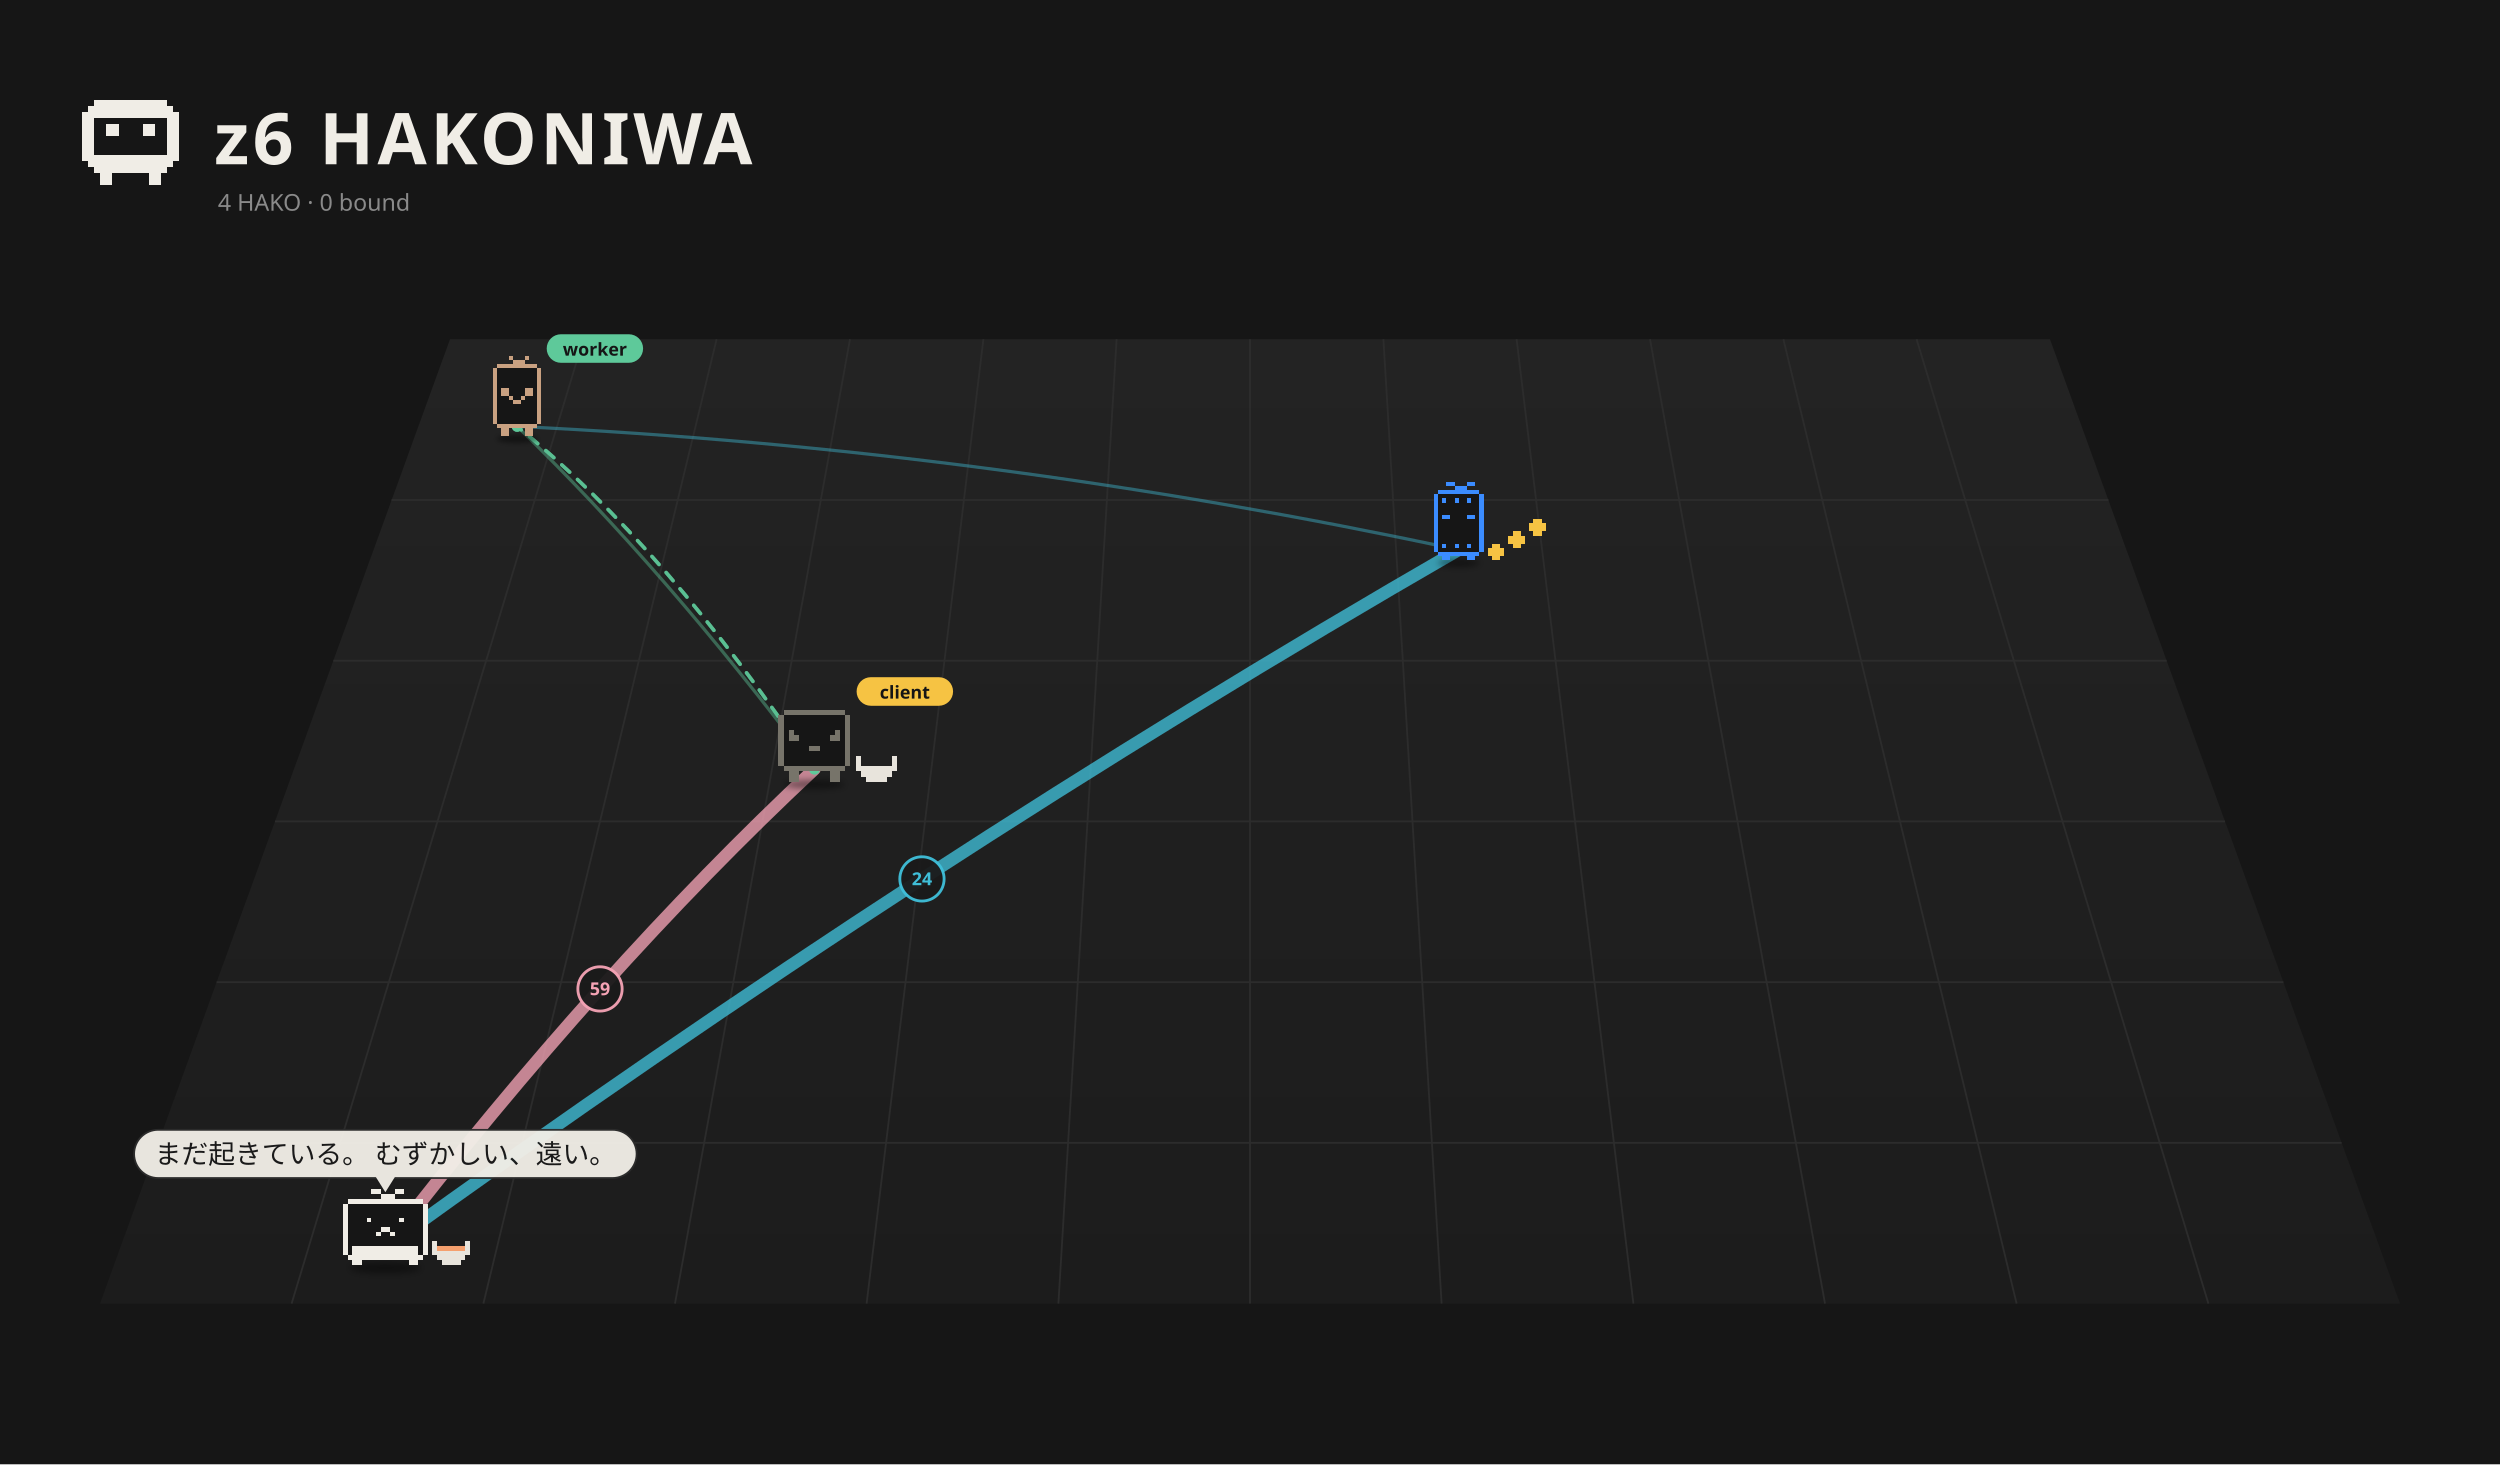
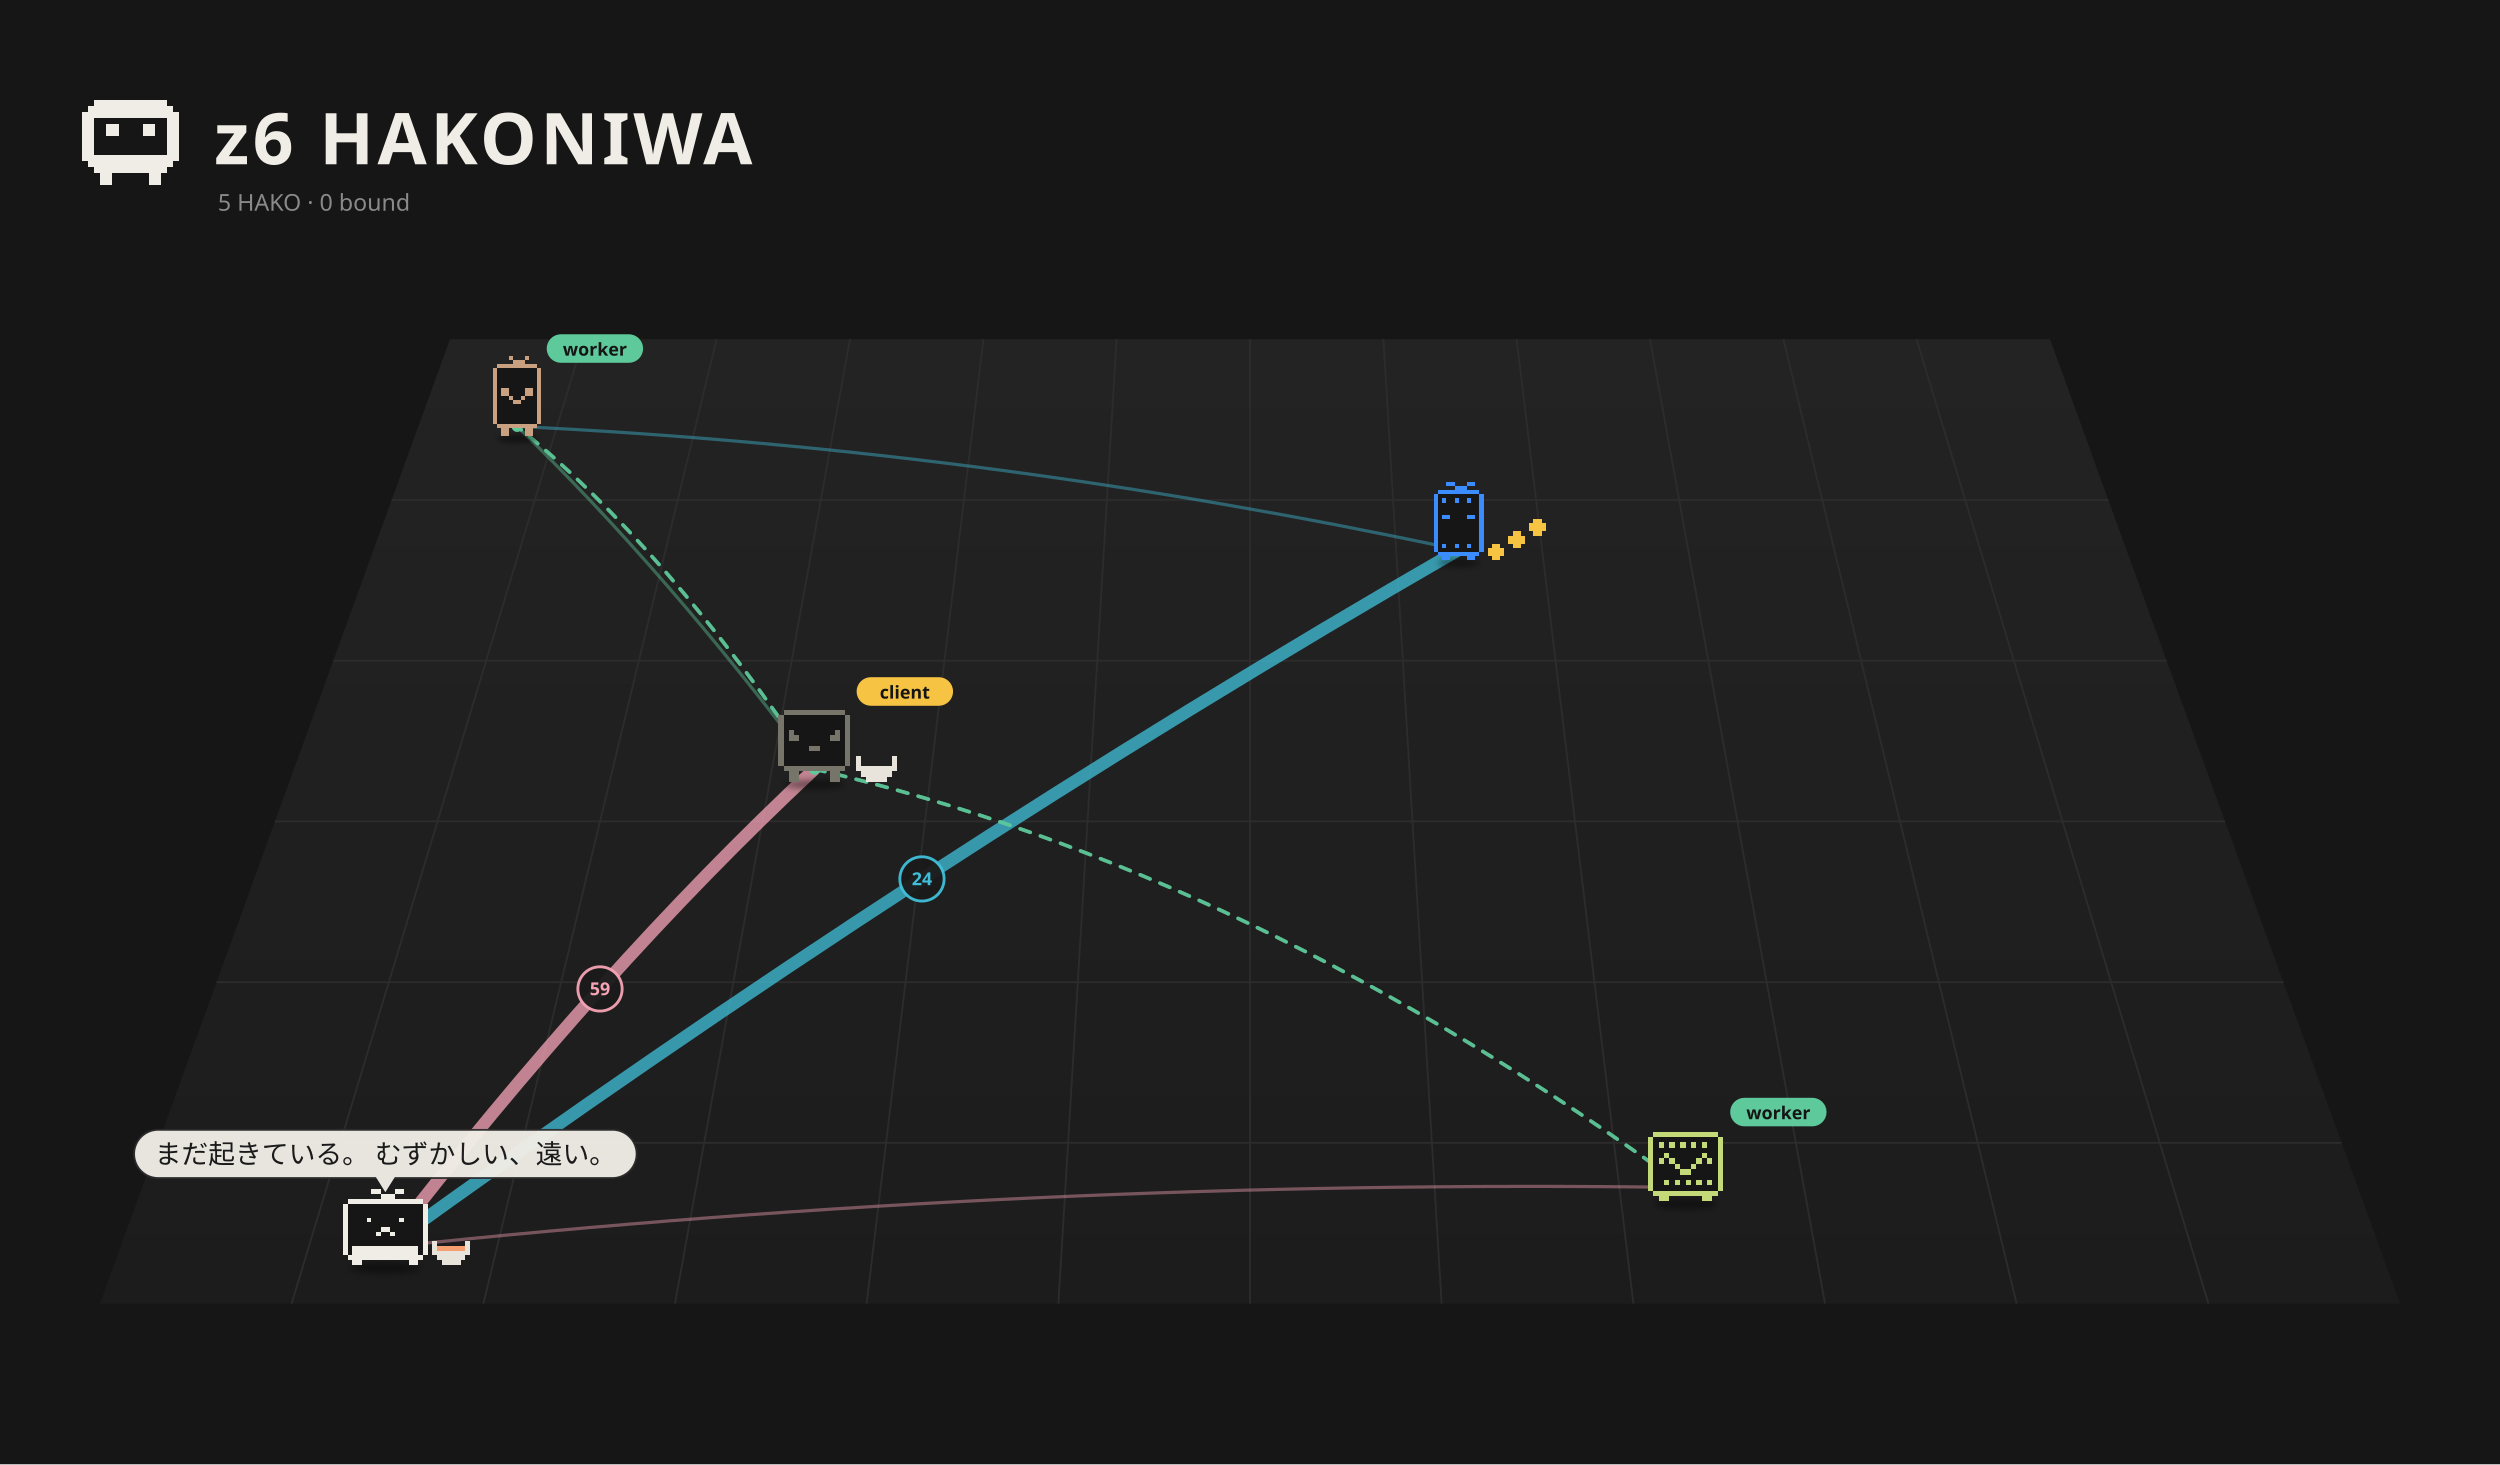
<svg xmlns="http://www.w3.org/2000/svg" viewBox="0 0 1400 820" width="1400" height="820">
  <rect width="1400" height="820" fill="#161616" />
  <defs>
    <linearGradient id="fl1" x1="0" y1="0" x2="0" y2="1">
      <stop offset="0" stop-color="#232323" />
      <stop offset="1" stop-color="#1c1c1c" />
    </linearGradient>
    <filter id="ds2" x="-30%" y="-80%" width="160%" height="260%">
      <feGaussianBlur stdDeviation="3.26" />
    </filter>
    <filter id="ds3" x="-30%" y="-80%" width="160%" height="260%">
      <feGaussianBlur stdDeviation="3.18" />
    </filter>
    <filter id="ds4" x="-30%" y="-80%" width="160%" height="260%">
      <feGaussianBlur stdDeviation="3.18" />
    </filter>
    <filter id="ds5" x="-30%" y="-80%" width="160%" height="260%">
+       <feGaussianBlur stdDeviation="2.88" />
+     </filter>
+     <filter id="ds6" x="-30%" y="-80%" width="160%" height="260%">
      <feGaussianBlur stdDeviation="3.18" />
    </filter>
  </defs>
  <path d="M252.0,190 L1148.0,190 L1344.0,730 L56.0,730 Z" fill="url(#fl1)" />
  <path d="M326.7,190.0 L163.3,730.0" stroke="#2c2c2c" stroke-width="1" />
  <path d="M401.3,190.0 L270.7,730.0" stroke="#2c2c2c" stroke-width="1" />
  <path d="M476.0,190.0 L378.0,730.0" stroke="#2c2c2c" stroke-width="1" />
  <path d="M550.7,190.0 L485.3,730.0" stroke="#2c2c2c" stroke-width="1" />
  <path d="M625.3,190.0 L592.7,730.0" stroke="#2c2c2c" stroke-width="1" />
  <path d="M700.0,190.0 L700.0,730.0" stroke="#2c2c2c" stroke-width="1" />
  <path d="M774.7,190.0 L807.3,730.0" stroke="#2c2c2c" stroke-width="1" />
  <path d="M849.3,190.0 L914.7,730.0" stroke="#2c2c2c" stroke-width="1" />
  <path d="M924.0,190.0 L1022.0,730.0" stroke="#2c2c2c" stroke-width="1" />
  <path d="M998.7,190.0 L1129.3,730.0" stroke="#2c2c2c" stroke-width="1" />
  <path d="M1073.3,190.0 L1236.7,730.0" stroke="#2c2c2c" stroke-width="1" />
  <path d="M219.3,280.0 L1180.7,280.0" stroke="#2c2c2c" stroke-width="1" />
  <path d="M186.7,370.0 L1213.3,370.0" stroke="#2c2c2c" stroke-width="1" />
  <path d="M154.0,460.0 L1246.0,460.0" stroke="#2c2c2c" stroke-width="1" />
  <path d="M121.3,550.0 L1278.7,550.0" stroke="#2c2c2c" stroke-width="1" />
  <path d="M88.7,640.0 L1311.3,640.0" stroke="#2c2c2c" stroke-width="1" />
  <path d="M52.80 56.00h40.80v3.40h-40.80zM49.40 59.40h47.60v3.40h-47.60zM46.00 62.80h54.40v3.40h-54.40zM46.00 66.20h6.80v3.40h-6.80zM93.60 66.20h6.80v3.40h-6.80zM46.00 69.60h6.80v3.40h-6.80zM59.60 69.60h6.80v3.40h-6.80zM80.00 69.60h6.80v3.40h-6.80zM93.60 69.60h6.80v3.40h-6.80zM46.00 73.00h6.80v3.40h-6.80zM59.60 73.00h6.80v3.40h-6.80zM80.00 73.00h6.80v3.40h-6.80zM93.60 73.00h6.80v3.40h-6.80zM46.00 76.40h6.80v3.40h-6.80zM93.60 76.40h6.80v3.40h-6.80zM46.00 79.80h6.80v3.40h-6.80zM93.60 79.80h6.80v3.40h-6.80zM46.00 83.20h6.80v3.40h-6.80zM93.60 83.20h6.80v3.40h-6.80zM46.00 86.60h54.40v3.40h-54.40zM49.40 90.00h47.60v3.40h-47.60zM52.80 93.40h40.80v3.40h-40.80zM56.20 96.80h6.80v3.40h-6.80zM83.40 96.80h6.80v3.40h-6.80zM56.20 100.20h6.80v3.40h-6.80zM83.40 100.20h6.80v3.40h-6.80z" fill="#f0ede6" shape-rendering="crispEdges" />
  <text x="120" y="92" font-size="40" font-weight="bold" font-family="sans-serif" fill="#f0ede6" letter-spacing="2">z6 HAKONIWA</text>
-   <text class="L-en" x="122" y="118" font-size="13" font-family="sans-serif" fill="#8a8a8a">4 HAKO · 0 bound</text>
-   <text class="L-ja" display="none" x="122" y="118" font-size="13" font-family="sans-serif" fill="#8a8a8a">4 HAKO　綴じた 0</text>
-   <path d="M215.8,698.5 Q336.0,543.0 456.1,430.7" fill="none" stroke="#f5a3b5" stroke-width="7.00" opacity="0.77" stroke-linecap="round" />
+   <text class="L-en" x="122" y="118" font-size="13" font-family="sans-serif" fill="#8a8a8a">5 HAKO · 0 bound</text>
+   <text class="L-ja" display="none" x="122" y="118" font-size="13" font-family="sans-serif" fill="#8a8a8a">5 HAKO　綴じた 0</text>
+   <path d="M215.8,698.5 Q336.0,543.0 456.1,430.7" fill="none" stroke="#f5a3b5" stroke-width="7.00" opacity="0.76" stroke-linecap="round" />
  <circle cx="336.0" cy="553.8" r="12.4" fill="#1a1a1a" stroke="#f5a3b5" stroke-width="1.6" opacity="0.95" />
  <text x="336.0" y="557.3" font-size="10" font-family="system-ui,sans-serif" fill="#f5a3b5" text-anchor="middle" font-weight="bold">59</text>
-   <path d="M215.8,698.5 Q516.3,481.2 816.9,307.9" fill="none" stroke="#3fbfd9" stroke-width="7.00" opacity="0.77" stroke-linecap="round" />
+   <path d="M215.8,698.5 Q516.3,481.2 816.9,307.9" fill="none" stroke="#3fbfd9" stroke-width="7.00" opacity="0.76" stroke-linecap="round" />
  <circle cx="516.3" cy="492.2" r="12.4" fill="#1a1a1a" stroke="#3fbfd9" stroke-width="1.6" opacity="0.95" />
  <text x="516.3" y="495.7" font-size="10" font-family="system-ui,sans-serif" fill="#3fbfd9" text-anchor="middle" font-weight="bold">24</text>
+   <path d="M943.9,665.0 Q579.9,659.8 215.8,698.5" fill="none" stroke="#f5a3b5" stroke-width="1.80" opacity="0.42" stroke-linecap="round" />
  <path d="M289.6,238.8 Q372.9,319.5 456.1,430.7" fill="none" stroke="#5ec99a" stroke-width="1.80" opacity="0.42" stroke-linecap="round" />
  <path d="M289.6,238.8 Q553.2,251.4 816.9,307.9" fill="none" stroke="#3fbfd9" stroke-width="1.80" opacity="0.42" stroke-linecap="round" />
+   <g>
+     <path d="M456.1,430.7 Q700.0,487.1 943.9,665.0" fill="none" stroke="#5ec99a" stroke-width="2" stroke-dasharray="6 6" opacity="0.75" stroke-linecap="round">
+       <animate attributeName="stroke-dashoffset" values="24;0" dur="1.2s" repeatCount="indefinite" />
+     </path>
+     <circle cx="456.1" cy="430.7" r="3" fill="#5ec99a" />
+     <circle cx="943.9" cy="665.0" r="3" fill="#5ec99a" />
+   </g>
+   <g>
+     <path d="M456.1,430.7 Q700.0,487.1 943.9,665.0" fill="none" stroke="#5ec99a" stroke-width="2" stroke-dasharray="6 6" opacity="0.75" stroke-linecap="round">
+       <animate attributeName="stroke-dashoffset" values="24;0" dur="1.2s" repeatCount="indefinite" />
+     </path>
+     <circle cx="456.1" cy="430.7" r="3" fill="#5ec99a" />
+     <circle cx="943.9" cy="665.0" r="3" fill="#5ec99a" />
+   </g>
  <g>
    <path d="M456.1,430.7 Q372.9,306.1 289.6,238.8" fill="none" stroke="#5ec99a" stroke-width="2" stroke-dasharray="6 6" opacity="0.75" stroke-linecap="round">
      <animate attributeName="stroke-dashoffset" values="24;0" dur="1.2s" repeatCount="indefinite" />
    </path>
    <circle cx="456.1" cy="430.7" r="3" fill="#5ec99a" />
    <circle cx="289.6" cy="238.8" r="3" fill="#5ec99a" />
  </g>
  <g>
    <path d="M456.1,430.7 Q372.9,306.1 289.6,238.8" fill="none" stroke="#5ec99a" stroke-width="2" stroke-dasharray="6 6" opacity="0.75" stroke-linecap="round">
      <animate attributeName="stroke-dashoffset" values="24;0" dur="1.2s" repeatCount="indefinite" />
    </path>
    <circle cx="456.1" cy="430.7" r="3" fill="#5ec99a" />
    <circle cx="289.6" cy="238.8" r="3" fill="#5ec99a" />
  </g>
  <g transform="translate(289.6,241.8) scale(0.499)">
    <ellipse cx="0.00" cy="7.90" rx="22.83" ry="4.35" fill="#000" opacity="0.45" filter="url(#ds2)" />
    <g>
      <animateTransform attributeName="transform" type="translate" values="0 0;0 -9.25;0 0" dur="0.957s" begin="-0.81s" calcMode="spline" keySplines="0.42 0 0.58 1;0.42 0 0.58 1" additive="sum" repeatCount="indefinite" />
      <path d="M-22.65 -76.37h45.31v4.53h-45.31zM-27.18 -71.84h54.37v4.53h-54.37zM-27.18 -67.31h54.37v4.53h-54.37zM-27.18 -62.77h54.37v4.53h-54.37zM-27.18 -58.24h54.37v4.53h-54.37zM-27.18 -53.71h54.37v4.53h-54.37zM-27.18 -49.18h54.37v4.53h-54.37zM-27.18 -44.65h54.37v4.53h-54.37zM-27.18 -40.12h54.37v4.53h-54.37zM-27.18 -35.59h54.37v4.53h-54.37zM-27.18 -31.06h54.37v4.53h-54.37zM-27.18 -26.53h54.37v4.53h-54.37zM-27.18 -22.00h54.37v4.53h-54.37zM-27.18 -17.47h54.37v4.53h-54.37zM-27.18 -12.94h54.37v4.53h-54.37zM-22.65 -8.41h45.31v4.53h-45.31z" fill="#161616" shape-rendering="crispEdges" />
      <path d="M-9.06 -85.43h4.53v4.53h-4.53zM9.06 -85.43h4.53v4.53h-4.53zM-4.53 -80.90h13.59v4.53h-13.59zM-22.65 -76.37h45.31v4.53h-45.31zM-27.18 -71.84h4.53v4.53h-4.53zM22.65 -71.84h4.53v4.53h-4.53zM-27.18 -67.31h4.53v4.53h-4.53zM22.65 -67.31h4.53v4.53h-4.53zM-27.18 -62.77h4.53v4.53h-4.53zM22.65 -62.77h4.53v4.53h-4.53zM-27.18 -58.24h4.53v4.53h-4.53zM22.65 -58.24h4.53v4.53h-4.53zM-27.18 -53.71h4.53v4.53h-4.53zM22.65 -53.71h4.53v4.53h-4.53zM-27.18 -49.18h4.53v4.53h-4.53zM-18.12 -49.18h9.06v4.53h-9.06zM9.06 -49.18h9.06v4.53h-9.06zM22.65 -49.18h4.53v4.53h-4.53zM-27.18 -44.65h4.53v4.53h-4.53zM-18.12 -44.65h9.06v4.53h-9.06zM9.06 -44.65h9.06v4.53h-9.06zM22.65 -44.65h4.53v4.53h-4.53zM-27.18 -40.12h4.53v4.53h-4.53zM-9.06 -40.12h4.53v4.53h-4.53zM4.53 -40.12h4.53v4.53h-4.53zM22.65 -40.12h4.53v4.53h-4.53zM-27.18 -35.59h4.53v4.53h-4.53zM-4.53 -35.59h9.06v4.53h-9.06zM22.65 -35.59h4.53v4.53h-4.53zM-27.18 -31.06h4.53v4.53h-4.53zM22.65 -31.06h4.53v4.53h-4.53zM-27.18 -26.53h4.53v4.53h-4.53zM22.65 -26.53h4.53v4.53h-4.53zM-27.18 -22.00h4.53v4.53h-4.53zM22.65 -22.00h4.53v4.53h-4.53zM-27.18 -17.47h4.53v4.53h-4.53zM22.65 -17.47h4.53v4.53h-4.53zM-27.18 -12.94h4.53v4.53h-4.53zM22.65 -12.94h4.53v4.53h-4.53zM-22.65 -8.41h45.31v4.53h-45.31zM-18.12 -3.88h9.06v4.53h-9.06zM9.06 -3.88h9.06v4.53h-9.06zM-18.12 0.65h9.06v4.53h-9.06zM9.06 0.65h9.06v4.53h-9.06z" fill="#c9a181" shape-rendering="crispEdges" />
    </g>
    <g transform="translate(33.18,-91.43) scale(2.003) translate(-33.18,91.43)">
      <rect x="33.18" y="-100.43" width="54" height="16" rx="8" fill="#5ec99a" />
      <text x="60.18" y="-88.43" font-size="10" font-family="sans-serif" font-weight="bold" text-anchor="middle" fill="#151515">worker</text>
    </g>
  </g>
  <g transform="translate(816.9,311.5) scale(0.525)">
    <ellipse cx="0.00" cy="7.15" rx="22.26" ry="4.24" fill="#000" opacity="0.45" filter="url(#ds3)" />
    <g>
      <animateTransform attributeName="transform" type="translate" values="0 0;0 -10.00;0 0" dur="0.8s" begin="-0.77s" calcMode="spline" keySplines="0.42 0 0.58 1;0.42 0 0.58 1" additive="sum" repeatCount="indefinite" />
      <path d="M-22.08 -70.58h44.17v4.42h-44.17zM-26.50 -66.17h53.00v4.42h-53.00zM-26.50 -61.75h53.00v4.42h-53.00zM-26.50 -57.33h53.00v4.42h-53.00zM-26.50 -52.92h53.00v4.42h-53.00zM-26.50 -48.50h53.00v4.42h-53.00zM-26.50 -44.08h53.00v4.42h-53.00zM-26.50 -39.67h53.00v4.42h-53.00zM-26.50 -35.25h53.00v4.42h-53.00zM-26.50 -30.83h53.00v4.42h-53.00zM-26.50 -26.42h53.00v4.42h-53.00zM-26.50 -22.00h53.00v4.42h-53.00zM-26.50 -17.58h53.00v4.42h-53.00zM-26.50 -13.17h53.00v4.42h-53.00zM-26.50 -8.75h53.00v4.42h-53.00zM-22.08 -4.33h44.17v4.42h-44.17z" fill="#161616" shape-rendering="crispEdges" />
      <path d="M-13.25 -79.42h8.83v4.42h-8.83zM8.83 -79.42h8.83v4.42h-8.83zM-4.42 -75.00h13.25v4.42h-13.25zM-22.08 -70.58h44.17v4.42h-44.17zM-26.50 -66.17h4.42v4.42h-4.42zM22.08 -66.17h4.42v4.42h-4.42zM-26.50 -61.75h4.42v4.42h-4.42zM-17.67 -61.75h4.42v4.42h-4.42zM-4.42 -61.75h4.42v4.42h-4.42zM8.83 -61.75h4.42v4.42h-4.42zM22.08 -61.75h4.42v4.42h-4.42zM-26.50 -57.33h4.42v4.42h-4.42zM22.08 -57.33h4.42v4.42h-4.42zM-26.50 -52.92h4.42v4.42h-4.42zM22.08 -52.92h4.42v4.42h-4.42zM-26.50 -48.50h4.42v4.42h-4.42zM22.08 -48.50h4.42v4.42h-4.42zM-26.50 -44.08h4.42v4.42h-4.42zM-17.67 -44.08h8.83v4.42h-8.83zM8.83 -44.08h8.83v4.42h-8.83zM22.08 -44.08h4.42v4.42h-4.42zM-26.50 -39.67h4.42v4.42h-4.42zM22.08 -39.67h4.42v4.42h-4.42zM-26.50 -35.25h4.42v4.42h-4.42zM22.08 -35.25h4.42v4.42h-4.42zM-26.50 -30.83h4.42v4.42h-4.42zM22.08 -30.83h4.42v4.42h-4.42zM-26.50 -26.42h4.42v4.42h-4.42zM22.08 -26.42h4.42v4.42h-4.42zM-26.50 -22.00h4.42v4.42h-4.42zM22.08 -22.00h4.42v4.42h-4.42zM-26.50 -17.58h4.42v4.42h-4.42zM22.08 -17.58h4.42v4.42h-4.42zM-26.50 -13.17h4.42v4.42h-4.42zM-17.67 -13.17h4.42v4.42h-4.42zM-4.42 -13.17h4.42v4.42h-4.42zM8.83 -13.17h4.42v4.42h-4.42zM22.08 -13.17h4.42v4.42h-4.42zM-26.50 -8.75h4.42v4.42h-4.42zM22.08 -8.75h4.42v4.42h-4.42zM-22.08 -4.33h44.17v4.42h-44.17zM-17.67 0.08h8.83v4.42h-8.83zM8.83 0.08h8.83v4.42h-8.83z" fill="#3b8cff" shape-rendering="crispEdges" />
    </g>
    <g>
      <animateTransform attributeName="transform" type="translate" values="0 0;0 -7.95;0 0" dur="0.9s" begin="0.00s" calcMode="spline" keySplines="0.42 0 0.58 1;0.42 0 0.58 1" additive="sum" repeatCount="indefinite" />
      <path d="M35.33 -13.17h8.83v4.42h-8.83zM30.92 -8.75h17.67v4.42h-17.67zM30.92 -4.33h17.67v4.42h-17.67zM35.33 0.08h8.83v4.42h-8.83z" fill="#f6c343" shape-rendering="crispEdges" />
    </g>
    <g>
      <animateTransform attributeName="transform" type="translate" values="0 0;0 -7.95;0 0" dur="0.9s" begin="-0.30s" calcMode="spline" keySplines="0.42 0 0.58 1;0.42 0 0.58 1" additive="sum" repeatCount="indefinite" />
      <path d="M57.42 -26.42h8.83v4.42h-8.83zM53.00 -22.00h17.67v4.42h-17.67zM53.00 -17.58h17.67v4.42h-17.67zM57.42 -13.17h8.83v4.42h-8.83z" fill="#f6c343" shape-rendering="crispEdges" />
    </g>
    <g>
      <animateTransform attributeName="transform" type="translate" values="0 0;0 -7.95;0 0" dur="0.9s" begin="-0.60s" calcMode="spline" keySplines="0.42 0 0.58 1;0.42 0 0.58 1" additive="sum" repeatCount="indefinite" />
      <path d="M79.50 -39.67h8.83v4.42h-8.83zM75.08 -35.25h17.67v4.42h-17.67zM75.08 -30.83h17.67v4.42h-17.67zM79.50 -26.42h8.83v4.42h-8.83z" fill="#f6c343" shape-rendering="crispEdges" />
    </g>
  </g>
  <g transform="translate(456.1,435.2) scale(0.571)">
    <ellipse cx="0.00" cy="7.15" rx="29.68" ry="4.24" fill="#000" opacity="0.45" filter="url(#ds4)" />
    <g>
      <animateTransform attributeName="transform" type="translate" values="0 0;0 -3.94;0 0" dur="1.5s" begin="-0.76s" calcMode="spline" keySplines="0.42 0 0.58 1;0.42 0 0.58 1" additive="sum" repeatCount="indefinite" />
      <animateTransform attributeName="transform" type="rotate" values="0 0.00 4.50;3 0.00 4.50;0 0.00 4.50" dur="2.4s" begin="0s" calcMode="spline" keySplines="0.42 0 0.58 1;0.42 0 0.58 1" additive="sum" repeatCount="indefinite" />
      <path d="M-30.29 -66.17h60.57v5.05h-60.57zM-35.33 -61.12h70.67v5.05h-70.67zM-35.33 -56.07h70.67v5.05h-70.67zM-35.33 -51.02h70.67v5.05h-70.67zM-35.33 -45.98h70.67v5.05h-70.67zM-35.33 -40.93h70.67v5.05h-70.67zM-35.33 -35.88h70.67v5.05h-70.67zM-35.33 -30.83h70.67v5.05h-70.67zM-35.33 -25.79h70.67v5.05h-70.67zM-35.33 -20.74h70.67v5.05h-70.67zM-35.33 -15.69h70.67v5.05h-70.67zM-30.29 -10.64h60.57v5.05h-60.57z" fill="#161616" shape-rendering="crispEdges" />
      <path d="M-30.29 -66.17h60.57v5.05h-60.57zM-35.33 -61.12h5.05v5.05h-5.05zM30.29 -61.12h5.05v5.05h-5.05zM-35.33 -56.07h5.05v5.05h-5.05zM30.29 -56.07h5.05v5.05h-5.05zM-35.33 -51.02h5.05v5.05h-5.05zM30.29 -51.02h5.05v5.05h-5.05zM-35.33 -45.98h5.05v5.05h-5.05zM-25.24 -45.98h5.05v5.05h-5.05zM20.19 -45.98h5.05v5.05h-5.05zM30.29 -45.98h5.05v5.05h-5.05zM-35.33 -40.93h5.05v5.05h-5.05zM-25.24 -40.93h10.10v5.05h-10.10zM15.14 -40.93h10.10v5.05h-10.10zM30.29 -40.93h5.05v5.05h-5.05zM-35.33 -35.88h5.05v5.05h-5.05zM30.29 -35.88h5.05v5.05h-5.05zM-35.33 -30.83h5.05v5.05h-5.05zM-5.05 -30.83h10.10v5.05h-10.10zM30.29 -30.83h5.05v5.05h-5.05zM-35.33 -25.79h5.05v5.05h-5.05zM30.29 -25.79h5.05v5.05h-5.05zM-35.33 -20.74h5.05v5.05h-5.05zM30.29 -20.74h5.05v5.05h-5.05zM-35.33 -15.69h5.05v5.05h-5.05zM30.29 -15.69h5.05v5.05h-5.05zM-30.29 -10.64h60.57v5.05h-60.57zM-25.24 -5.60h10.10v5.05h-10.10zM15.14 -5.60h10.10v5.05h-10.10zM-25.24 -0.55h10.10v5.05h-10.10zM15.14 -0.55h10.10v5.05h-10.10z" fill="#77746a" shape-rendering="crispEdges" />
    </g>
    <path d="M40.38 -20.74h5.05v5.05h-5.05zM75.71 -20.74h5.05v5.05h-5.05zM40.38 -15.69h5.05v5.05h-5.05zM75.71 -15.69h5.05v5.05h-5.05zM40.38 -10.64h40.38v5.05h-40.38zM45.43 -5.60h30.29v5.05h-30.29zM50.48 -0.55h20.19v5.05h-20.19z" fill="#e8e4dc" shape-rendering="crispEdges" />
    <g transform="translate(41.33,-82.26) scale(1.752) translate(-41.33,82.26)">
      <rect x="41.33" y="-91.26" width="54" height="16" rx="8" fill="#f6c343" />
      <text x="68.33" y="-79.26" font-size="10" font-family="sans-serif" font-weight="bold" text-anchor="middle" fill="#151515">client</text>
    </g>
  </g>
+   <g transform="translate(943.9,671.5) scale(0.658)">
+     <ellipse cx="0.00" cy="4.39" rx="26.87" ry="3.84" fill="#000" opacity="0.45" filter="url(#ds5)" />
+     <g>
+       <animateTransform attributeName="transform" type="translate" values="0 0;0 -2.48;0 0" dur="3.264s" begin="-1.73s" calcMode="spline" keySplines="0.42 0 0.58 1;0.42 0 0.58 1" additive="sum" repeatCount="indefinite" />
+       <path d="M-27.42 -57.42h54.84v4.57h-54.84zM-31.99 -52.85h63.98v4.57h-63.98zM-31.99 -48.28h63.98v4.57h-63.98zM-31.99 -43.71h63.98v4.57h-63.98zM-31.99 -39.14h63.98v4.57h-63.98zM-31.99 -34.57h63.98v4.57h-63.98zM-31.99 -30.00h63.98v4.57h-63.98zM-31.99 -25.43h63.98v4.57h-63.98zM-31.99 -20.86h63.98v4.57h-63.98zM-31.99 -16.29h63.98v4.57h-63.98zM-31.99 -11.72h63.98v4.57h-63.98zM-27.42 -7.15h54.84v4.57h-54.84z" fill="#161616" shape-rendering="crispEdges" />
+       <path d="M-27.42 -57.42h54.84v4.57h-54.84zM-31.99 -52.85h4.57v4.57h-4.57zM27.42 -52.85h4.57v4.57h-4.57zM-31.99 -48.28h4.57v4.57h-4.57zM-22.85 -48.28h4.57v4.57h-4.57zM-13.71 -48.28h4.57v4.57h-4.57zM-4.57 -48.28h4.57v4.57h-4.57zM4.57 -48.28h4.57v4.57h-4.57zM13.71 -48.28h4.57v4.57h-4.57zM27.42 -48.28h4.57v4.57h-4.57zM-31.99 -43.71h4.57v4.57h-4.57zM27.42 -43.71h4.57v4.57h-4.57zM-31.99 -39.14h4.57v4.57h-4.57zM-18.28 -39.14h4.57v4.57h-4.57zM13.71 -39.14h4.57v4.57h-4.57zM27.42 -39.14h4.57v4.57h-4.57zM-31.99 -34.57h4.57v4.57h-4.57zM-22.85 -34.57h4.57v4.57h-4.57zM-13.71 -34.57h4.57v4.57h-4.57zM9.14 -34.57h4.57v4.57h-4.57zM18.28 -34.57h4.57v4.57h-4.57zM27.42 -34.57h4.57v4.57h-4.57zM-31.99 -30.00h4.57v4.57h-4.57zM-9.14 -30.00h4.57v4.57h-4.57zM4.57 -30.00h4.57v4.57h-4.57zM27.42 -30.00h4.57v4.57h-4.57zM-31.99 -25.43h4.57v4.57h-4.57zM-4.57 -25.43h9.14v4.57h-9.14zM27.42 -25.43h4.57v4.57h-4.57zM-31.99 -20.86h4.57v4.57h-4.57zM27.42 -20.86h4.57v4.57h-4.57zM-31.99 -16.29h4.57v4.57h-4.57zM-18.28 -16.29h4.57v4.57h-4.57zM-9.14 -16.29h4.57v4.57h-4.57zM0.00 -16.29h4.57v4.57h-4.57zM9.14 -16.29h4.57v4.57h-4.57zM18.28 -16.29h4.57v4.57h-4.57zM27.42 -16.29h4.57v4.57h-4.57zM-31.99 -11.72h4.57v4.57h-4.57zM27.42 -11.72h4.57v4.57h-4.57zM-27.42 -7.15h54.84v4.57h-54.84zM-22.85 -2.58h9.14v4.57h-9.14zM13.71 -2.58h9.14v4.57h-9.14z" fill="#c4d977" shape-rendering="crispEdges" />
+     </g>
+     <g transform="translate(37.99,-72.56) scale(1.519) translate(-37.99,72.56)">
+       <rect x="37.99" y="-81.56" width="54" height="16" rx="8" fill="#5ec99a" />
+       <text x="64.99" y="-69.56" font-size="10" font-family="sans-serif" font-weight="bold" text-anchor="middle" fill="#151515">worker</text>
+     </g>
+   </g>
  <g transform="translate(215.8,705.2) scale(0.671)">
-     <ellipse cx="0.00" cy="7.15" rx="29.68" ry="4.24" fill="#000" opacity="0.45" filter="url(#ds5)" />
+     <ellipse cx="0.00" cy="7.15" rx="29.68" ry="4.24" fill="#000" opacity="0.45" filter="url(#ds6)" />
    <g>
      <animateTransform attributeName="transform" type="translate" values="0 0;0 -5.59;0 0" dur="0.7s" begin="-0.36s" calcMode="spline" keySplines="0.42 0 0.58 1;0.42 0 0.58 1" additive="sum" repeatCount="indefinite" />
      <path d="M-31.41 -50.46h62.81v3.93h-62.81zM-35.33 -46.54h70.67v3.93h-70.67zM-35.33 -42.61h70.67v3.93h-70.67zM-35.33 -38.69h70.67v3.93h-70.67zM-35.33 -34.76h70.67v3.93h-70.67zM-35.33 -30.83h70.67v3.93h-70.67zM-35.33 -26.91h70.67v3.93h-70.67zM-35.33 -22.98h70.67v3.93h-70.67zM-35.33 -19.06h70.67v3.93h-70.67zM-35.33 -15.13h70.67v3.93h-70.67zM-35.33 -11.20h70.67v3.93h-70.67zM-35.33 -7.28h70.67v3.93h-70.67zM-31.41 -3.35h62.81v3.93h-62.81z" fill="#161616" shape-rendering="crispEdges" />
      <path d="M-11.78 -58.31h7.85v3.93h-7.85zM7.85 -58.31h7.85v3.93h-7.85zM-3.93 -54.39h11.78v3.93h-11.78zM-31.41 -50.46h62.81v3.93h-62.81zM-35.33 -46.54h3.93v3.93h-3.93zM31.41 -46.54h3.93v3.93h-3.93zM-35.33 -42.61h3.93v3.93h-3.93zM31.41 -42.61h3.93v3.93h-3.93zM-35.33 -38.69h3.93v3.93h-3.93zM31.41 -38.69h3.93v3.93h-3.93zM-35.33 -34.76h3.93v3.93h-3.93zM-15.70 -34.76h3.93v3.93h-3.93zM11.78 -34.76h3.93v3.93h-3.93zM31.41 -34.76h3.93v3.93h-3.93zM-35.33 -30.83h3.93v3.93h-3.93zM31.41 -30.83h3.93v3.93h-3.93zM-35.33 -26.91h3.93v3.93h-3.93zM-3.93 -26.91h7.85v3.93h-7.85zM31.41 -26.91h3.93v3.93h-3.93zM-35.33 -22.98h3.93v3.93h-3.93zM-7.85 -22.98h3.93v3.93h-3.93zM3.93 -22.98h3.93v3.93h-3.93zM31.41 -22.98h3.93v3.93h-3.93zM-35.33 -19.06h3.93v3.93h-3.93zM31.41 -19.06h3.93v3.93h-3.93zM-35.33 -15.13h3.93v3.93h-3.93zM31.41 -15.13h3.93v3.93h-3.93zM-35.33 -11.20h3.93v3.93h-3.93zM-27.48 -11.20h54.96v3.93h-54.96zM31.41 -11.20h3.93v3.93h-3.93zM-35.33 -7.28h3.93v3.93h-3.93zM-27.48 -7.28h54.96v3.93h-54.96zM31.41 -7.28h3.93v3.93h-3.93zM-31.41 -3.35h62.81v3.93h-62.81zM-27.48 0.57h7.85v3.93h-7.85zM19.63 0.57h7.85v3.93h-7.85z" fill="#f0ede6" shape-rendering="crispEdges" />
    </g>
    <path d="M39.26 -15.13h3.93v3.93h-3.93zM66.74 -15.13h3.93v3.93h-3.93zM39.26 -11.20h3.93v3.93h-3.93zM66.74 -11.20h3.93v3.93h-3.93zM39.26 -7.28h31.41v3.93h-31.41zM43.19 -3.35h23.56v3.93h-23.56zM47.11 0.57h15.70v3.93h-15.70z" fill="#e8e4dc" shape-rendering="crispEdges" />
    <path d="M43.19 -11.20h23.56v3.93h-23.56z" fill="#f5a06e" shape-rendering="crispEdges" />
  </g>
  <g transform="translate(215.8,667.7) scale(1.000) translate(-215.8,-667.7)" opacity="0.96">
    <rect x="75.1" y="632.7" width="281.4" height="27.0" rx="13.5" fill="#f0ede6" stroke="#2c2c2c" stroke-width="1" />
    <path d="M210.8,658.7 L215.8,666.7 L220.8,658.7 Z" fill="#f0ede6" stroke="#f0ede6" />
    <text x="215.8" y="651.6" font-size="15" font-family="system-ui,sans-serif" fill="#1a1a1a" text-anchor="middle">まだ起きている。 むずかしい、遠い。</text>
  </g>
</svg>
